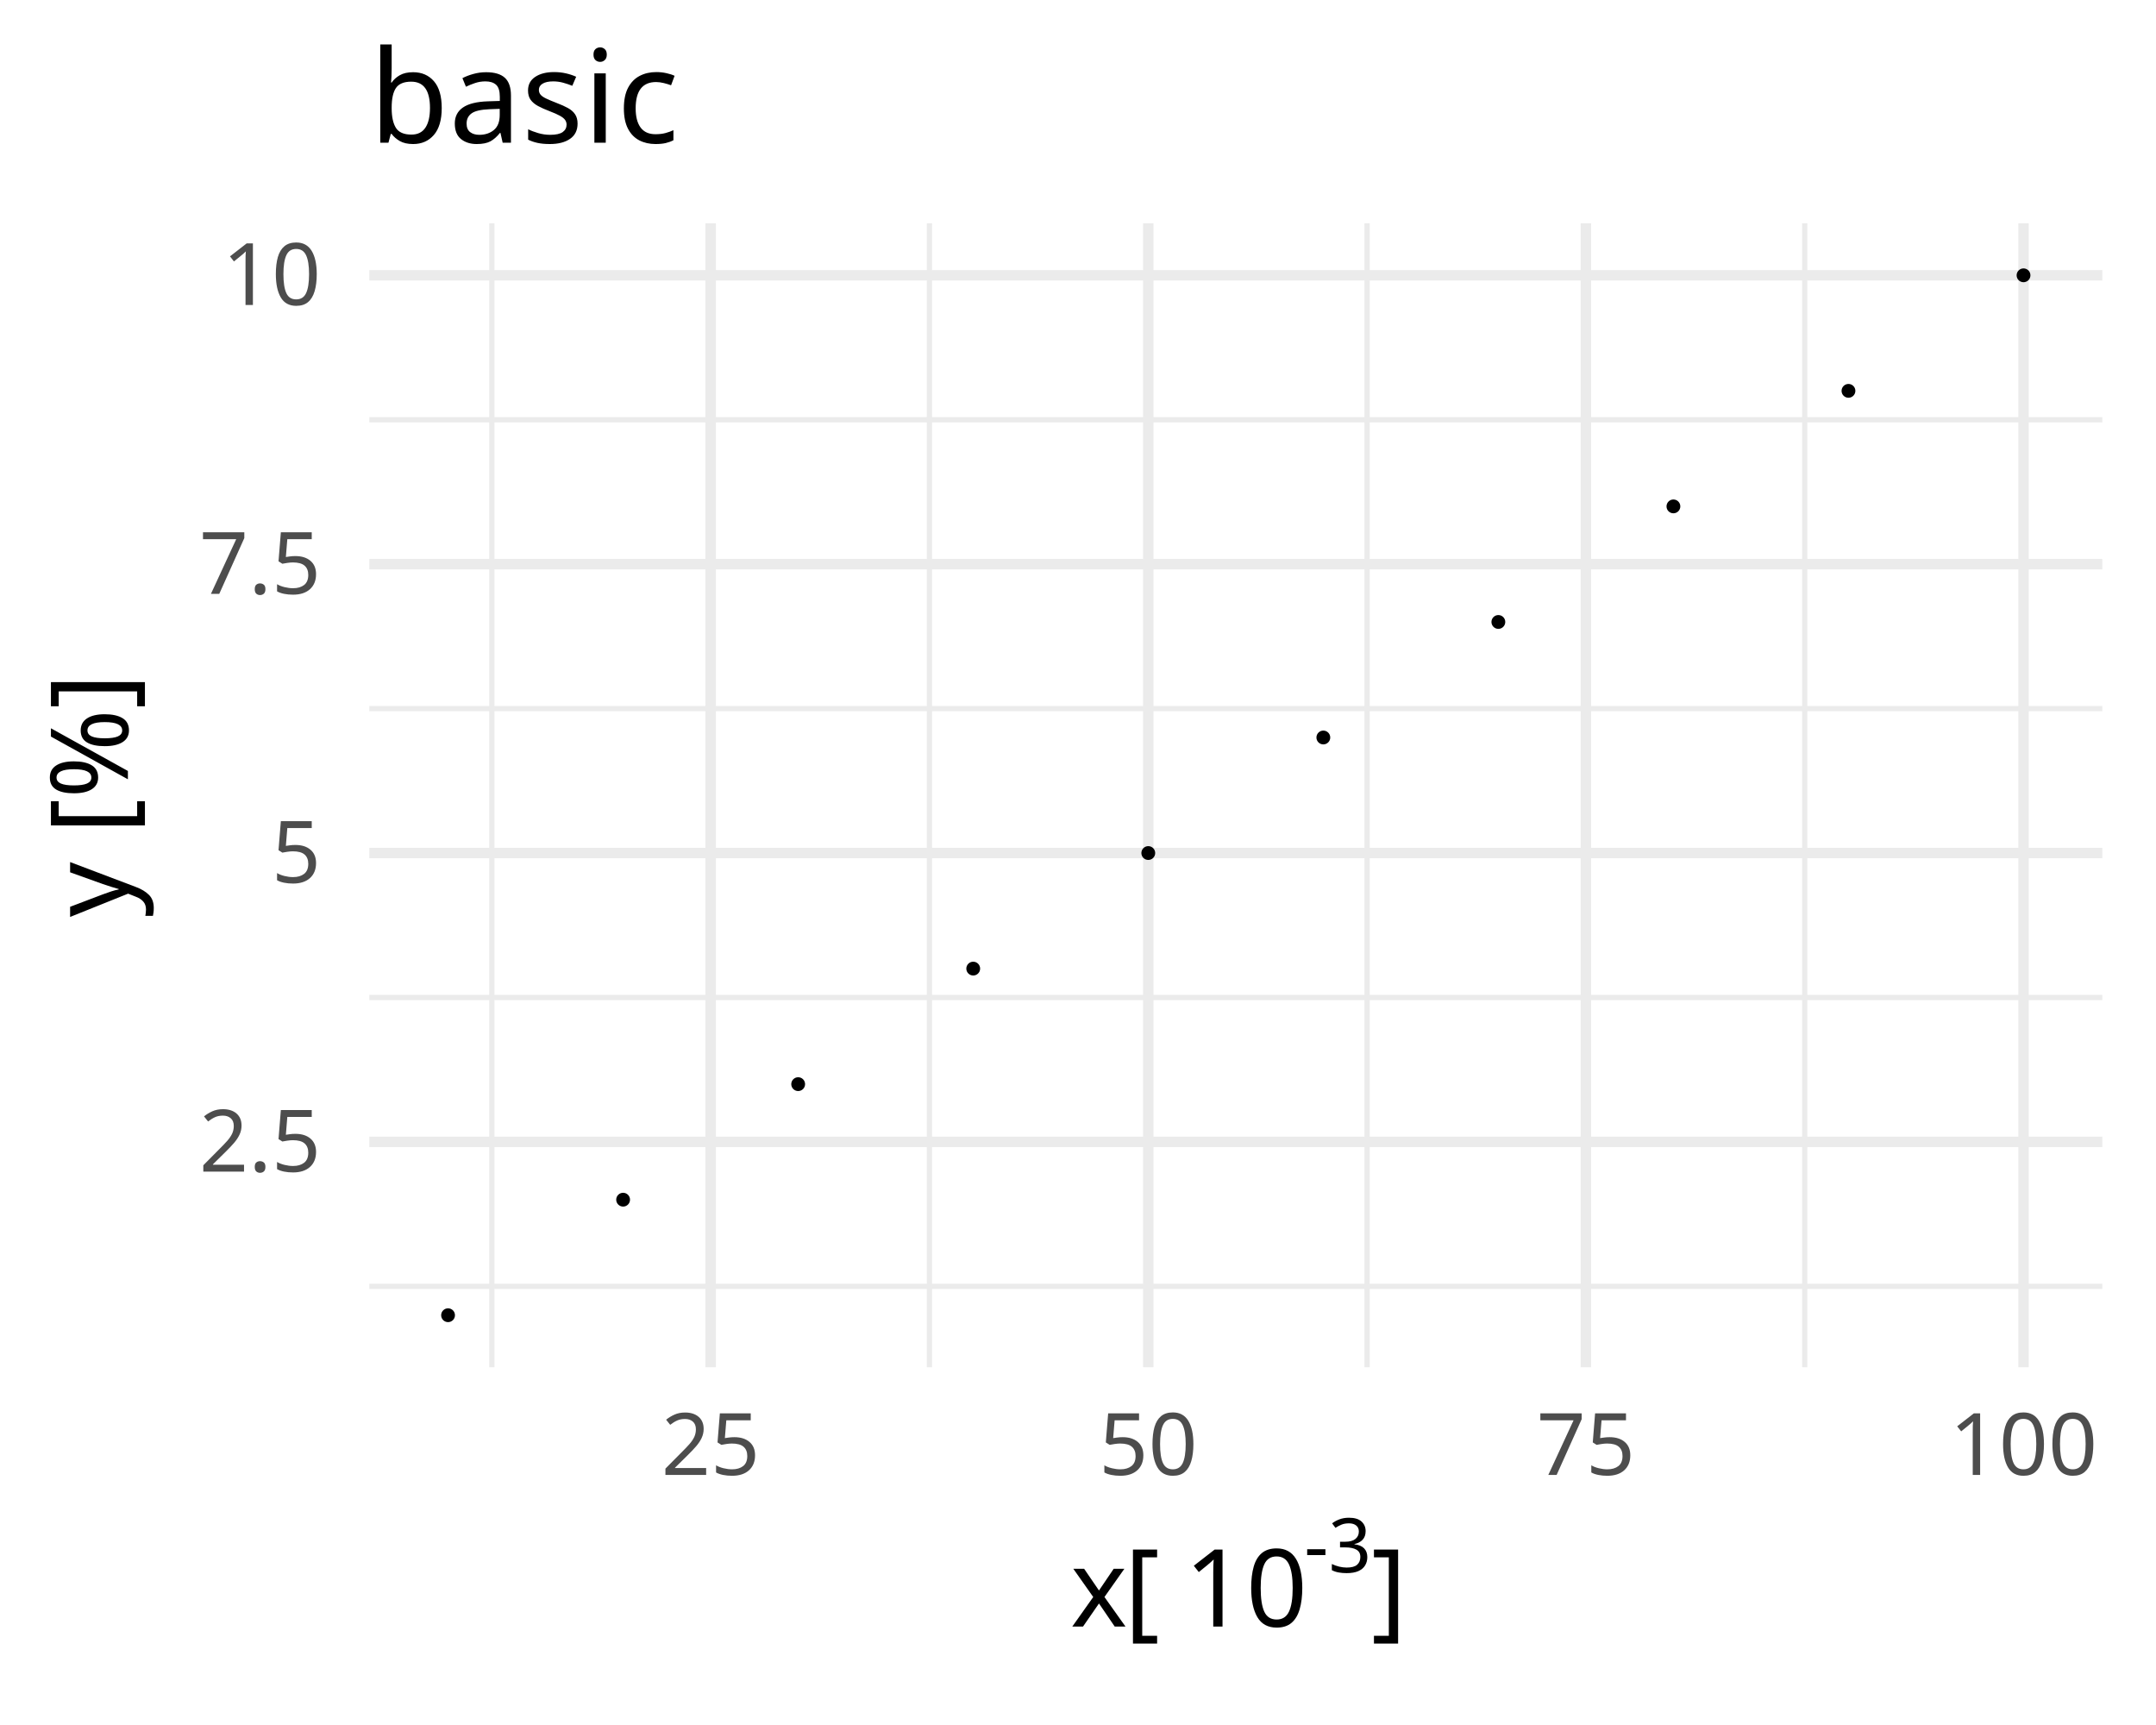
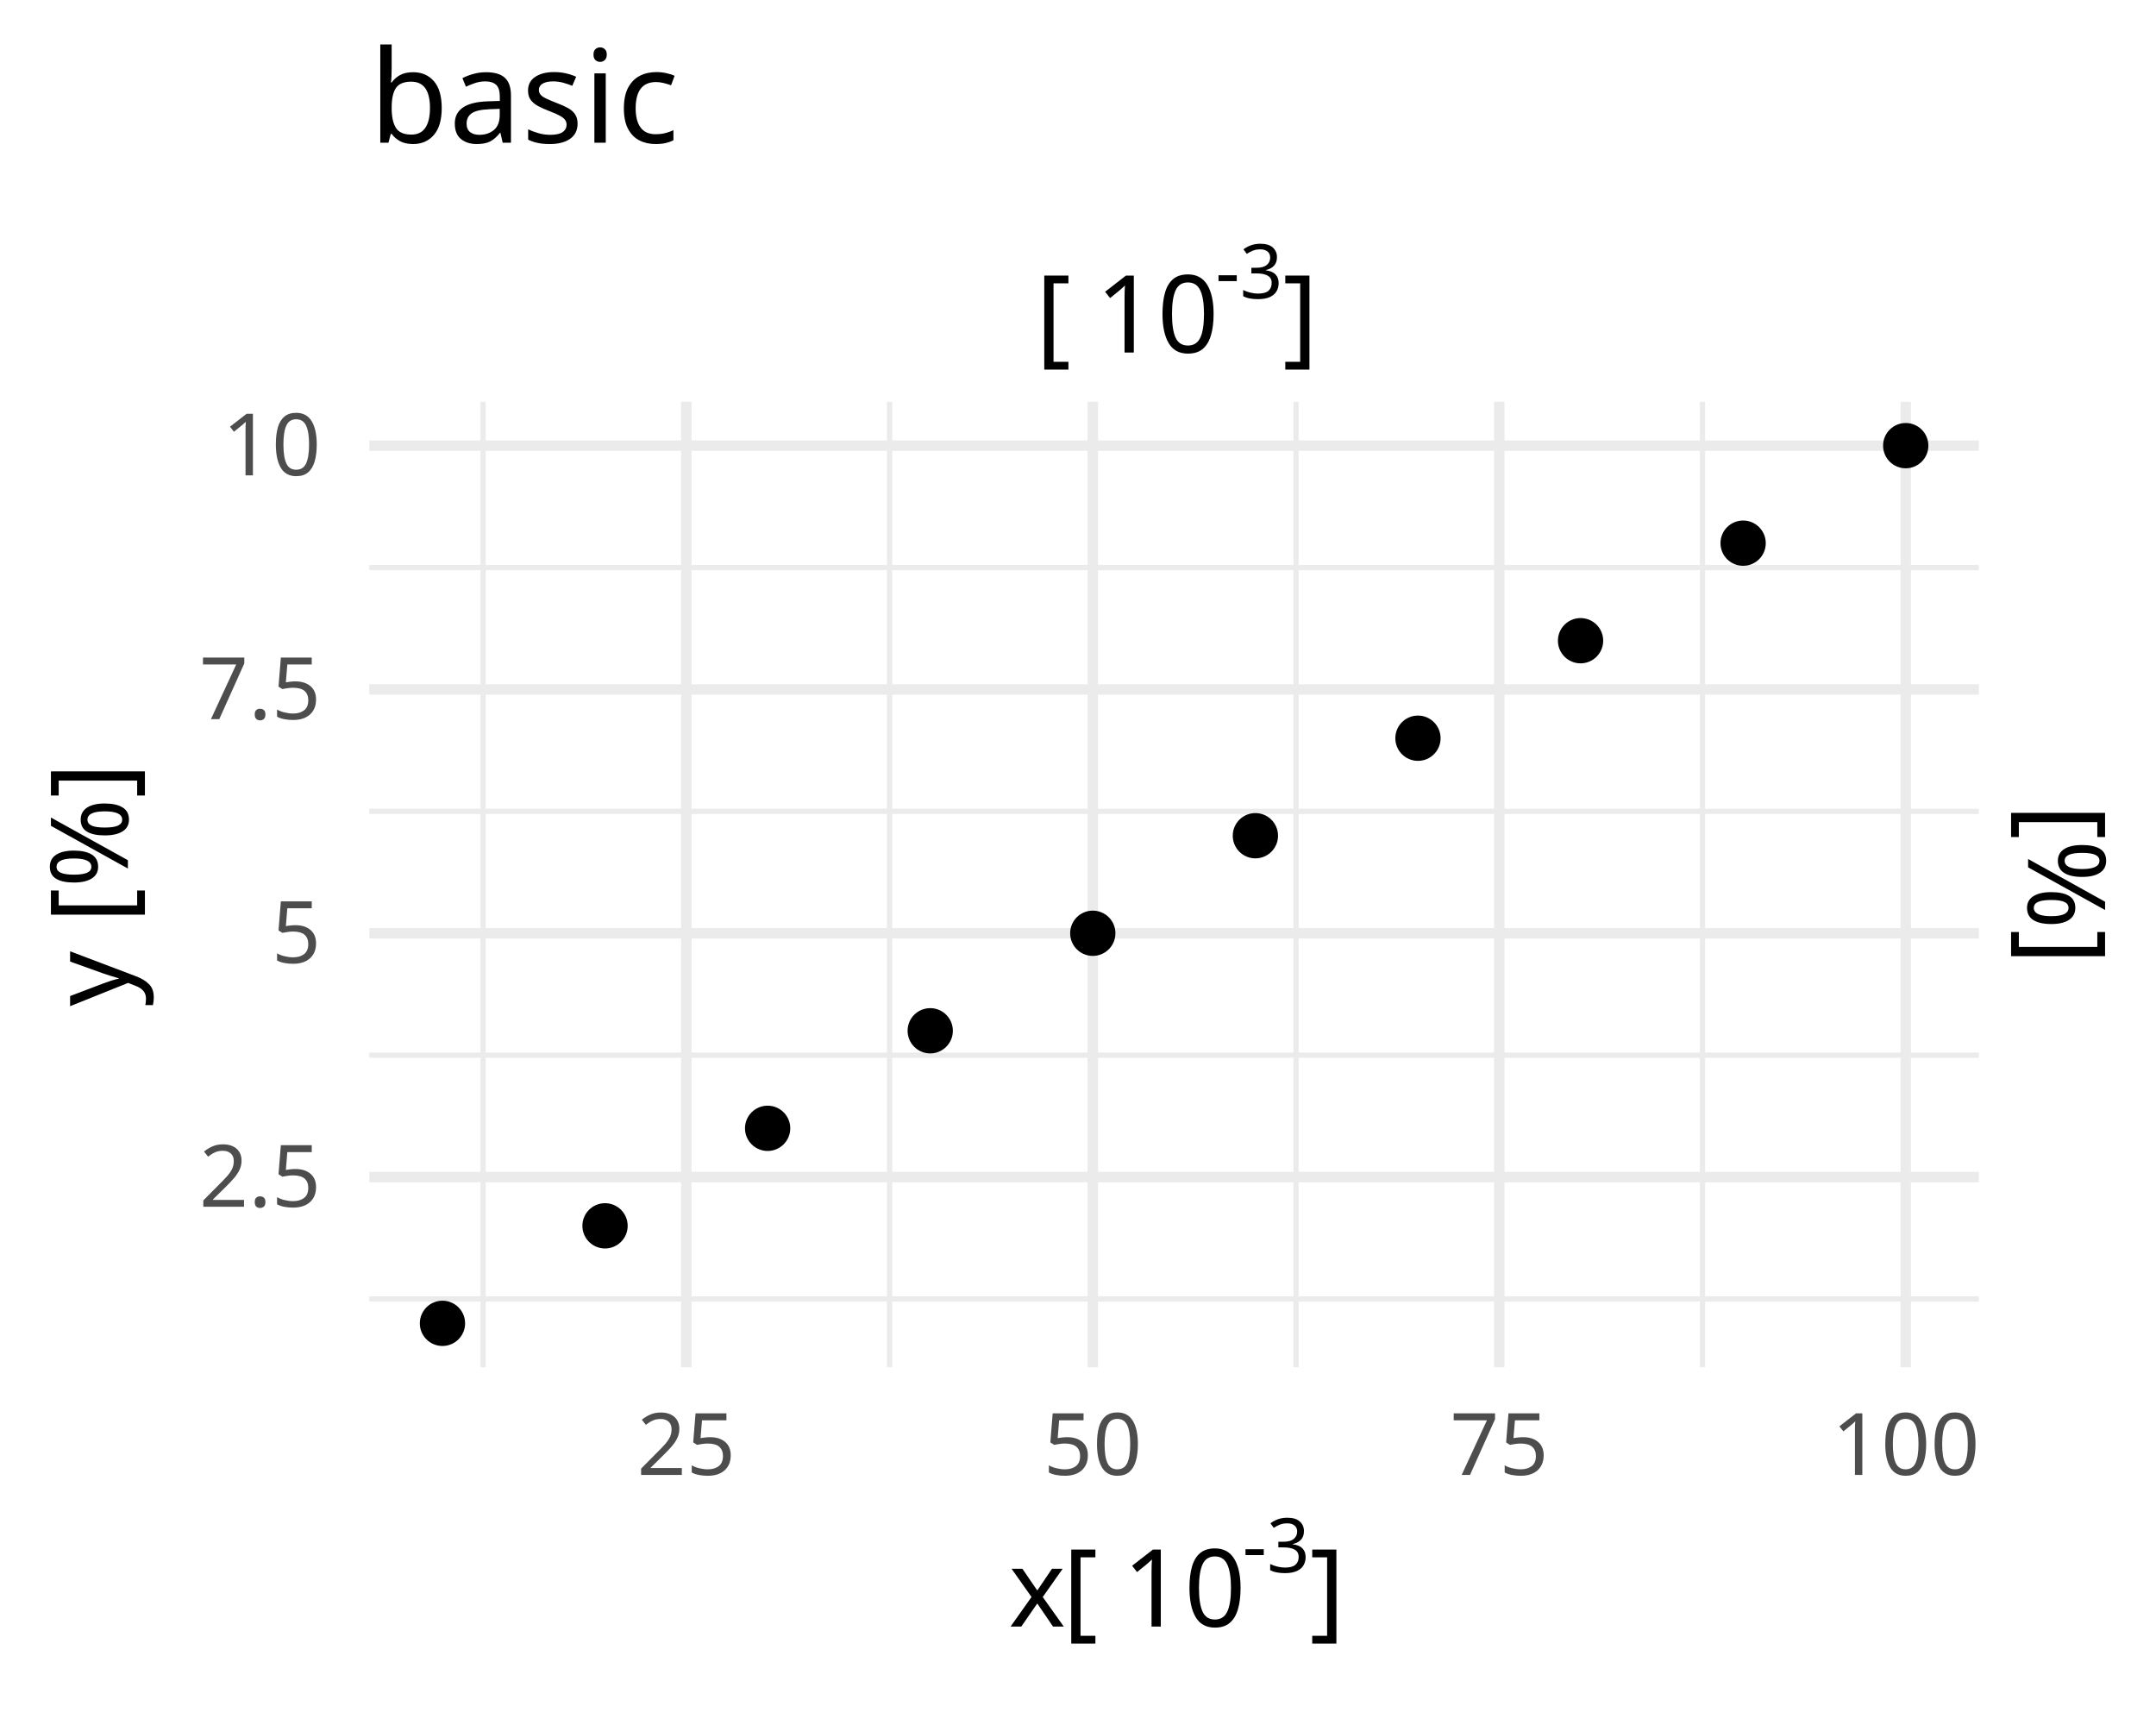
<svg xmlns="http://www.w3.org/2000/svg" class="svglite" data-engine-version="2.0" width="720.00pt" height="576.00pt" viewBox="0 0 720.00 576.00">
  <defs>
    <style type="text/css">
    .svglite line, .svglite polyline, .svglite polygon, .svglite path, .svglite rect, .svglite circle {
      fill: none;
      stroke: #000000;
      stroke-linecap: round;
      stroke-linejoin: round;
      stroke-miterlimit: 10.00;
    }
  </style>
  </defs>
  <rect width="100%" height="100%" style="stroke: none; fill: #FFFFFF;" />
  <defs>
    <clipPath id="cpMC4wMHw3MjAuMDB8MC4wMHw1NzYuMDA=">
      <rect x="0.00" y="0.00" width="720.00" height="576.00" />
    </clipPath>
  </defs>
  <g clip-path="url(#cpMC4wMHw3MjAuMDB8MC4wMHw1NzYuMDA=)">
- </g>
+     <rect x="0.00" y="0.00" width="720.00" height="576.00" style="stroke-width: 3.49; stroke: none; fill: #FFFFFF;" />
+   </g>
  <defs>
-     <clipPath id="cpMTIzLjMzfDcwMi4wN3w3NC41Nnw0NTYuNTQ=">
-       <rect x="123.33" y="74.56" width="578.74" height="381.97" />
+     <clipPath id="cpMTIzLjMzfDY2MC44NXwxMzQuMTZ8NDU2LjU0">
+       <rect x="123.33" y="134.16" width="537.53" height="322.38" />
    </clipPath>
  </defs>
-   <g clip-path="url(#cpMTIzLjMzfDcwMi4wN3w3NC41Nnw0NTYuNTQ=)">
-     <polyline points="123.33,429.53 702.07,429.53 " style="stroke-width: 1.75; stroke: #EBEBEB; stroke-linecap: butt;" />
-     <polyline points="123.33,333.07 702.07,333.07 " style="stroke-width: 1.75; stroke: #EBEBEB; stroke-linecap: butt;" />
-     <polyline points="123.33,236.61 702.07,236.61 " style="stroke-width: 1.75; stroke: #EBEBEB; stroke-linecap: butt;" />
-     <polyline points="123.33,140.16 702.07,140.16 " style="stroke-width: 1.75; stroke: #EBEBEB; stroke-linecap: butt;" />
-     <polyline points="164.25,456.54 164.25,74.56 " style="stroke-width: 1.75; stroke: #EBEBEB; stroke-linecap: butt;" />
-     <polyline points="310.39,456.54 310.39,74.56 " style="stroke-width: 1.75; stroke: #EBEBEB; stroke-linecap: butt;" />
-     <polyline points="456.54,456.54 456.54,74.56 " style="stroke-width: 1.75; stroke: #EBEBEB; stroke-linecap: butt;" />
-     <polyline points="602.69,456.54 602.69,74.56 " style="stroke-width: 1.75; stroke: #EBEBEB; stroke-linecap: butt;" />
-     <polyline points="123.33,381.30 702.07,381.30 " style="stroke-width: 3.49; stroke: #EBEBEB; stroke-linecap: butt;" />
-     <polyline points="123.33,284.84 702.07,284.84 " style="stroke-width: 3.49; stroke: #EBEBEB; stroke-linecap: butt;" />
-     <polyline points="123.33,188.38 702.07,188.38 " style="stroke-width: 3.49; stroke: #EBEBEB; stroke-linecap: butt;" />
-     <polyline points="123.33,91.93 702.07,91.93 " style="stroke-width: 3.49; stroke: #EBEBEB; stroke-linecap: butt;" />
-     <polyline points="237.32,456.54 237.32,74.56 " style="stroke-width: 3.49; stroke: #EBEBEB; stroke-linecap: butt;" />
-     <polyline points="383.47,456.54 383.47,74.56 " style="stroke-width: 3.49; stroke: #EBEBEB; stroke-linecap: butt;" />
-     <polyline points="529.61,456.54 529.61,74.56 " style="stroke-width: 3.49; stroke: #EBEBEB; stroke-linecap: butt;" />
-     <polyline points="675.76,456.54 675.76,74.56 " style="stroke-width: 3.49; stroke: #EBEBEB; stroke-linecap: butt;" />
-     <circle cx="149.63" cy="439.17" r="1.95" style="stroke-width: 0.71; fill: #000000;" />
-     <circle cx="208.09" cy="400.59" r="1.95" style="stroke-width: 0.71; fill: #000000;" />
-     <circle cx="266.55" cy="362.01" r="1.95" style="stroke-width: 0.71; fill: #000000;" />
-     <circle cx="325.01" cy="323.43" r="1.95" style="stroke-width: 0.71; fill: #000000;" />
-     <circle cx="383.47" cy="284.84" r="1.95" style="stroke-width: 0.71; fill: #000000;" />
-     <circle cx="441.93" cy="246.26" r="1.95" style="stroke-width: 0.71; fill: #000000;" />
-     <circle cx="500.38" cy="207.68" r="1.95" style="stroke-width: 0.71; fill: #000000;" />
-     <circle cx="558.84" cy="169.09" r="1.95" style="stroke-width: 0.71; fill: #000000;" />
-     <circle cx="617.30" cy="130.51" r="1.95" style="stroke-width: 0.71; fill: #000000;" />
-     <circle cx="675.76" cy="91.93" r="1.95" style="stroke-width: 0.71; fill: #000000;" />
+   <g clip-path="url(#cpMTIzLjMzfDY2MC44NXwxMzQuMTZ8NDU2LjU0)">
+     <polyline points="123.33,433.74 660.85,433.74 " style="stroke-width: 1.75; stroke: #EBEBEB; stroke-linecap: butt;" />
+     <polyline points="123.33,352.33 660.85,352.33 " style="stroke-width: 1.75; stroke: #EBEBEB; stroke-linecap: butt;" />
+     <polyline points="123.33,270.92 660.85,270.92 " style="stroke-width: 1.75; stroke: #EBEBEB; stroke-linecap: butt;" />
+     <polyline points="123.33,189.51 660.85,189.51 " style="stroke-width: 1.75; stroke: #EBEBEB; stroke-linecap: butt;" />
+     <polyline points="161.33,456.54 161.33,134.16 " style="stroke-width: 1.75; stroke: #EBEBEB; stroke-linecap: butt;" />
+     <polyline points="297.07,456.54 297.07,134.16 " style="stroke-width: 1.75; stroke: #EBEBEB; stroke-linecap: butt;" />
+     <polyline points="432.81,456.54 432.81,134.16 " style="stroke-width: 1.75; stroke: #EBEBEB; stroke-linecap: butt;" />
+     <polyline points="568.55,456.54 568.55,134.16 " style="stroke-width: 1.75; stroke: #EBEBEB; stroke-linecap: butt;" />
+     <polyline points="123.33,393.04 660.85,393.04 " style="stroke-width: 3.49; stroke: #EBEBEB; stroke-linecap: butt;" />
+     <polyline points="123.33,311.63 660.85,311.63 " style="stroke-width: 3.49; stroke: #EBEBEB; stroke-linecap: butt;" />
+     <polyline points="123.33,230.22 660.85,230.22 " style="stroke-width: 3.49; stroke: #EBEBEB; stroke-linecap: butt;" />
+     <polyline points="123.33,148.81 660.85,148.81 " style="stroke-width: 3.49; stroke: #EBEBEB; stroke-linecap: butt;" />
+     <polyline points="229.20,456.54 229.20,134.16 " style="stroke-width: 3.49; stroke: #EBEBEB; stroke-linecap: butt;" />
+     <polyline points="364.94,456.54 364.94,134.16 " style="stroke-width: 3.49; stroke: #EBEBEB; stroke-linecap: butt;" />
+     <polyline points="500.68,456.54 500.68,134.16 " style="stroke-width: 3.49; stroke: #EBEBEB; stroke-linecap: butt;" />
+     <polyline points="636.42,456.54 636.42,134.16 " style="stroke-width: 3.49; stroke: #EBEBEB; stroke-linecap: butt;" />
+     <circle cx="147.76" cy="441.88" r="6.40" style="stroke-width: 2.32; fill: #000000;" />
+     <circle cx="202.05" cy="409.32" r="6.40" style="stroke-width: 2.32; fill: #000000;" />
+     <circle cx="256.35" cy="376.76" r="6.40" style="stroke-width: 2.32; fill: #000000;" />
+     <circle cx="310.65" cy="344.19" r="6.40" style="stroke-width: 2.32; fill: #000000;" />
+     <circle cx="364.94" cy="311.63" r="6.40" style="stroke-width: 2.32; fill: #000000;" />
+     <circle cx="419.24" cy="279.06" r="6.40" style="stroke-width: 2.32; fill: #000000;" />
+     <circle cx="473.53" cy="246.50" r="6.40" style="stroke-width: 2.32; fill: #000000;" />
+     <circle cx="527.83" cy="213.94" r="6.40" style="stroke-width: 2.32; fill: #000000;" />
+     <circle cx="582.12" cy="181.37" r="6.40" style="stroke-width: 2.32; fill: #000000;" />
+     <circle cx="636.42" cy="148.81" r="6.40" style="stroke-width: 2.32; fill: #000000;" />
  </g>
  <g clip-path="url(#cpMC4wMHw3MjAuMDB8MC4wMHw1NzYuMDA=)">
-     <text x="107.19" y="391.21" text-anchor="end" style="font-size: 28.80px; fill: #4D4D4D; font-family: sans;" textLength="40.04px" lengthAdjust="spacingAndGlyphs">2.5</text>
-     <text x="107.19" y="294.75" text-anchor="end" style="font-size: 28.80px; fill: #4D4D4D; font-family: sans;" textLength="32.02px" lengthAdjust="spacingAndGlyphs">5  </text>
-     <text x="107.19" y="198.29" text-anchor="end" style="font-size: 28.80px; fill: #4D4D4D; font-family: sans;" textLength="40.04px" lengthAdjust="spacingAndGlyphs">7.5</text>
-     <text x="107.19" y="101.84" text-anchor="end" style="font-size: 28.80px; fill: #4D4D4D; font-family: sans;" textLength="48.04px" lengthAdjust="spacingAndGlyphs">10  </text>
-     <text x="237.32" y="492.50" text-anchor="middle" style="font-size: 28.80px; fill: #4D4D4D; font-family: sans;" textLength="32.04px" lengthAdjust="spacingAndGlyphs">25</text>
-     <text x="383.47" y="492.50" text-anchor="middle" style="font-size: 28.80px; fill: #4D4D4D; font-family: sans;" textLength="32.04px" lengthAdjust="spacingAndGlyphs">50</text>
-     <text x="529.61" y="492.50" text-anchor="middle" style="font-size: 28.80px; fill: #4D4D4D; font-family: sans;" textLength="32.04px" lengthAdjust="spacingAndGlyphs">75</text>
-     <text x="675.76" y="492.50" text-anchor="middle" style="font-size: 28.80px; fill: #4D4D4D; font-family: sans;" textLength="48.06px" lengthAdjust="spacingAndGlyphs">100</text>
-     <text x="357.46" y="543.12" style="font-size: 36.00px; font-family: sans;" textLength="18.01px" lengthAdjust="spacingAndGlyphs">x</text>
-     <text x="375.48" y="543.12" style="font-size: 36.00px; font-family: sans;" textLength="20.00px" lengthAdjust="spacingAndGlyphs"> [</text>
-     <text x="395.48" y="543.12" style="font-size: 36.00px; font-family: sans;" textLength="40.05px" lengthAdjust="spacingAndGlyphs">10</text>
-     <text x="435.52" y="525.04" style="font-size: 25.20px; font-family: sans;" textLength="22.41px" lengthAdjust="spacingAndGlyphs">-3</text>
-     <text x="457.93" y="543.12" style="font-size: 36.00px; font-family: sans;" textLength="10.00px" lengthAdjust="spacingAndGlyphs">]</text>
-     <text transform="translate(42.71,265.55) rotate(-90)" text-anchor="middle" style="font-size: 36.00px; font-family: sans;" textLength="80.03px" lengthAdjust="spacingAndGlyphs">y [%]</text>
+     <text x="107.19" y="402.95" text-anchor="end" style="font-size: 28.80px; fill: #4D4D4D; font-family: sans;" textLength="40.04px" lengthAdjust="spacingAndGlyphs">2.5</text>
+     <text x="107.19" y="321.54" text-anchor="end" style="font-size: 28.80px; fill: #4D4D4D; font-family: sans;" textLength="32.02px" lengthAdjust="spacingAndGlyphs">5  </text>
+     <text x="107.19" y="240.13" text-anchor="end" style="font-size: 28.80px; fill: #4D4D4D; font-family: sans;" textLength="40.04px" lengthAdjust="spacingAndGlyphs">7.5</text>
+     <text x="107.19" y="158.72" text-anchor="end" style="font-size: 28.80px; fill: #4D4D4D; font-family: sans;" textLength="48.04px" lengthAdjust="spacingAndGlyphs">10  </text>
+     <text x="229.20" y="492.50" text-anchor="middle" style="font-size: 28.80px; fill: #4D4D4D; font-family: sans;" textLength="32.04px" lengthAdjust="spacingAndGlyphs">25</text>
+     <text x="364.94" y="492.50" text-anchor="middle" style="font-size: 28.80px; fill: #4D4D4D; font-family: sans;" textLength="32.04px" lengthAdjust="spacingAndGlyphs">50</text>
+     <text x="500.68" y="492.50" text-anchor="middle" style="font-size: 28.80px; fill: #4D4D4D; font-family: sans;" textLength="32.04px" lengthAdjust="spacingAndGlyphs">75</text>
+     <text x="636.42" y="492.50" text-anchor="middle" style="font-size: 28.80px; fill: #4D4D4D; font-family: sans;" textLength="48.06px" lengthAdjust="spacingAndGlyphs">100</text>
+     <text x="345.86" y="117.72" style="font-size: 36.00px; font-family: sans;" textLength="20.00px" lengthAdjust="spacingAndGlyphs"> [</text>
+     <text x="365.86" y="117.72" style="font-size: 36.00px; font-family: sans;" textLength="40.05px" lengthAdjust="spacingAndGlyphs">10</text>
+     <text x="405.91" y="99.64" style="font-size: 25.20px; font-family: sans;" textLength="22.41px" lengthAdjust="spacingAndGlyphs">-3</text>
+     <text x="428.32" y="117.72" style="font-size: 36.00px; font-family: sans;" textLength="10.00px" lengthAdjust="spacingAndGlyphs">]</text>
+     <text x="336.85" y="543.12" style="font-size: 36.00px; font-family: sans;" textLength="18.01px" lengthAdjust="spacingAndGlyphs">x</text>
+     <text x="354.87" y="543.12" style="font-size: 36.00px; font-family: sans;" textLength="20.00px" lengthAdjust="spacingAndGlyphs"> [</text>
+     <text x="374.87" y="543.12" style="font-size: 36.00px; font-family: sans;" textLength="40.05px" lengthAdjust="spacingAndGlyphs">10</text>
+     <text x="414.92" y="525.04" style="font-size: 25.20px; font-family: sans;" textLength="22.41px" lengthAdjust="spacingAndGlyphs">-3</text>
+     <text x="437.32" y="543.12" style="font-size: 36.00px; font-family: sans;" textLength="10.00px" lengthAdjust="spacingAndGlyphs">]</text>
+     <text transform="translate(42.71,295.35) rotate(-90)" text-anchor="middle" style="font-size: 36.00px; font-family: sans;" textLength="80.03px" lengthAdjust="spacingAndGlyphs">y [%]</text>
+     <text transform="translate(677.29,295.35) rotate(90)" text-anchor="middle" style="font-size: 36.00px; font-family: sans;" textLength="62.01px" lengthAdjust="spacingAndGlyphs"> [%]</text>
    <text x="123.33" y="47.66" style="font-size: 43.20px; font-family: sans;" textLength="100.88px" lengthAdjust="spacingAndGlyphs">basic</text>
  </g>
</svg>
